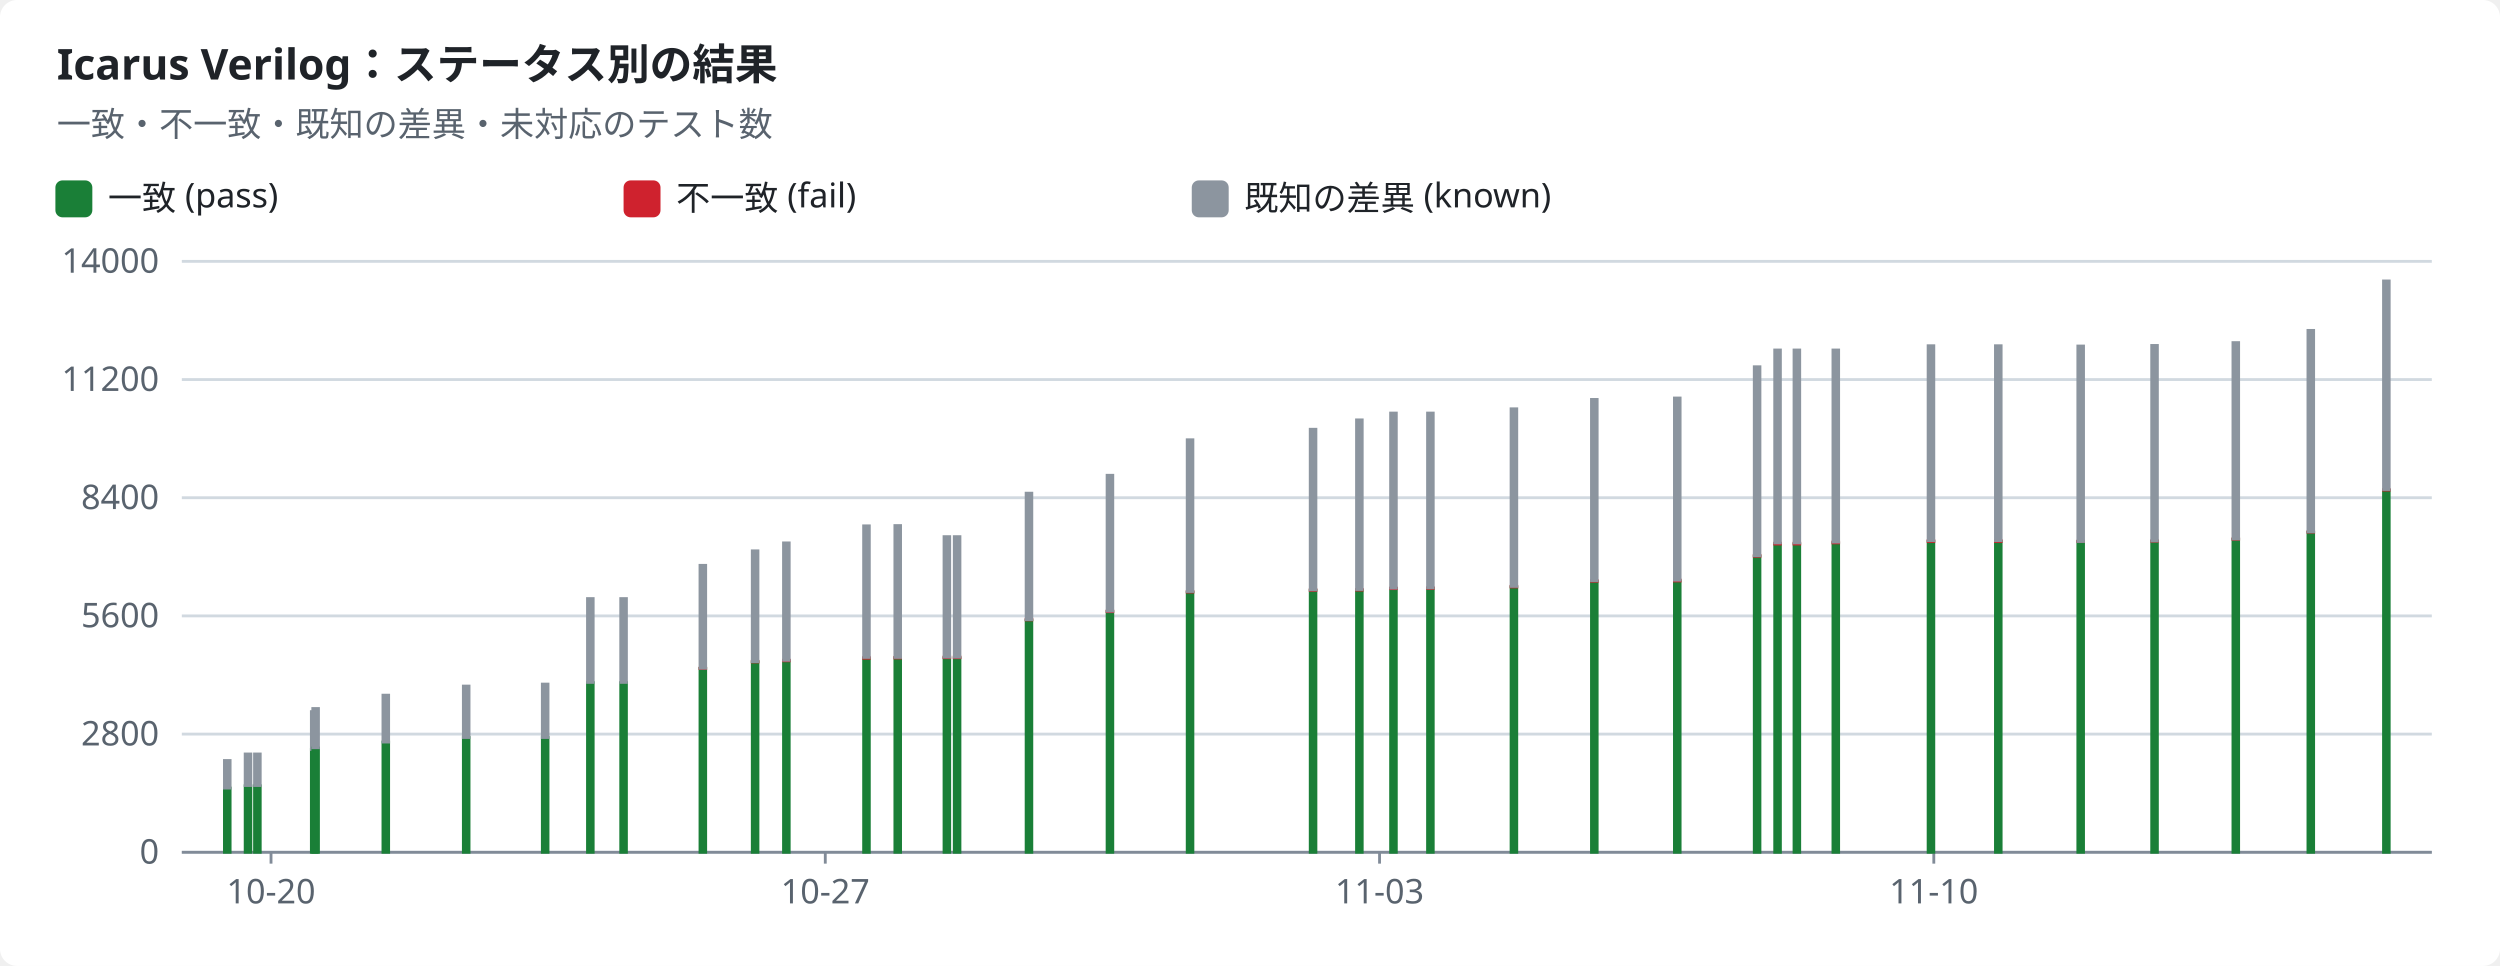
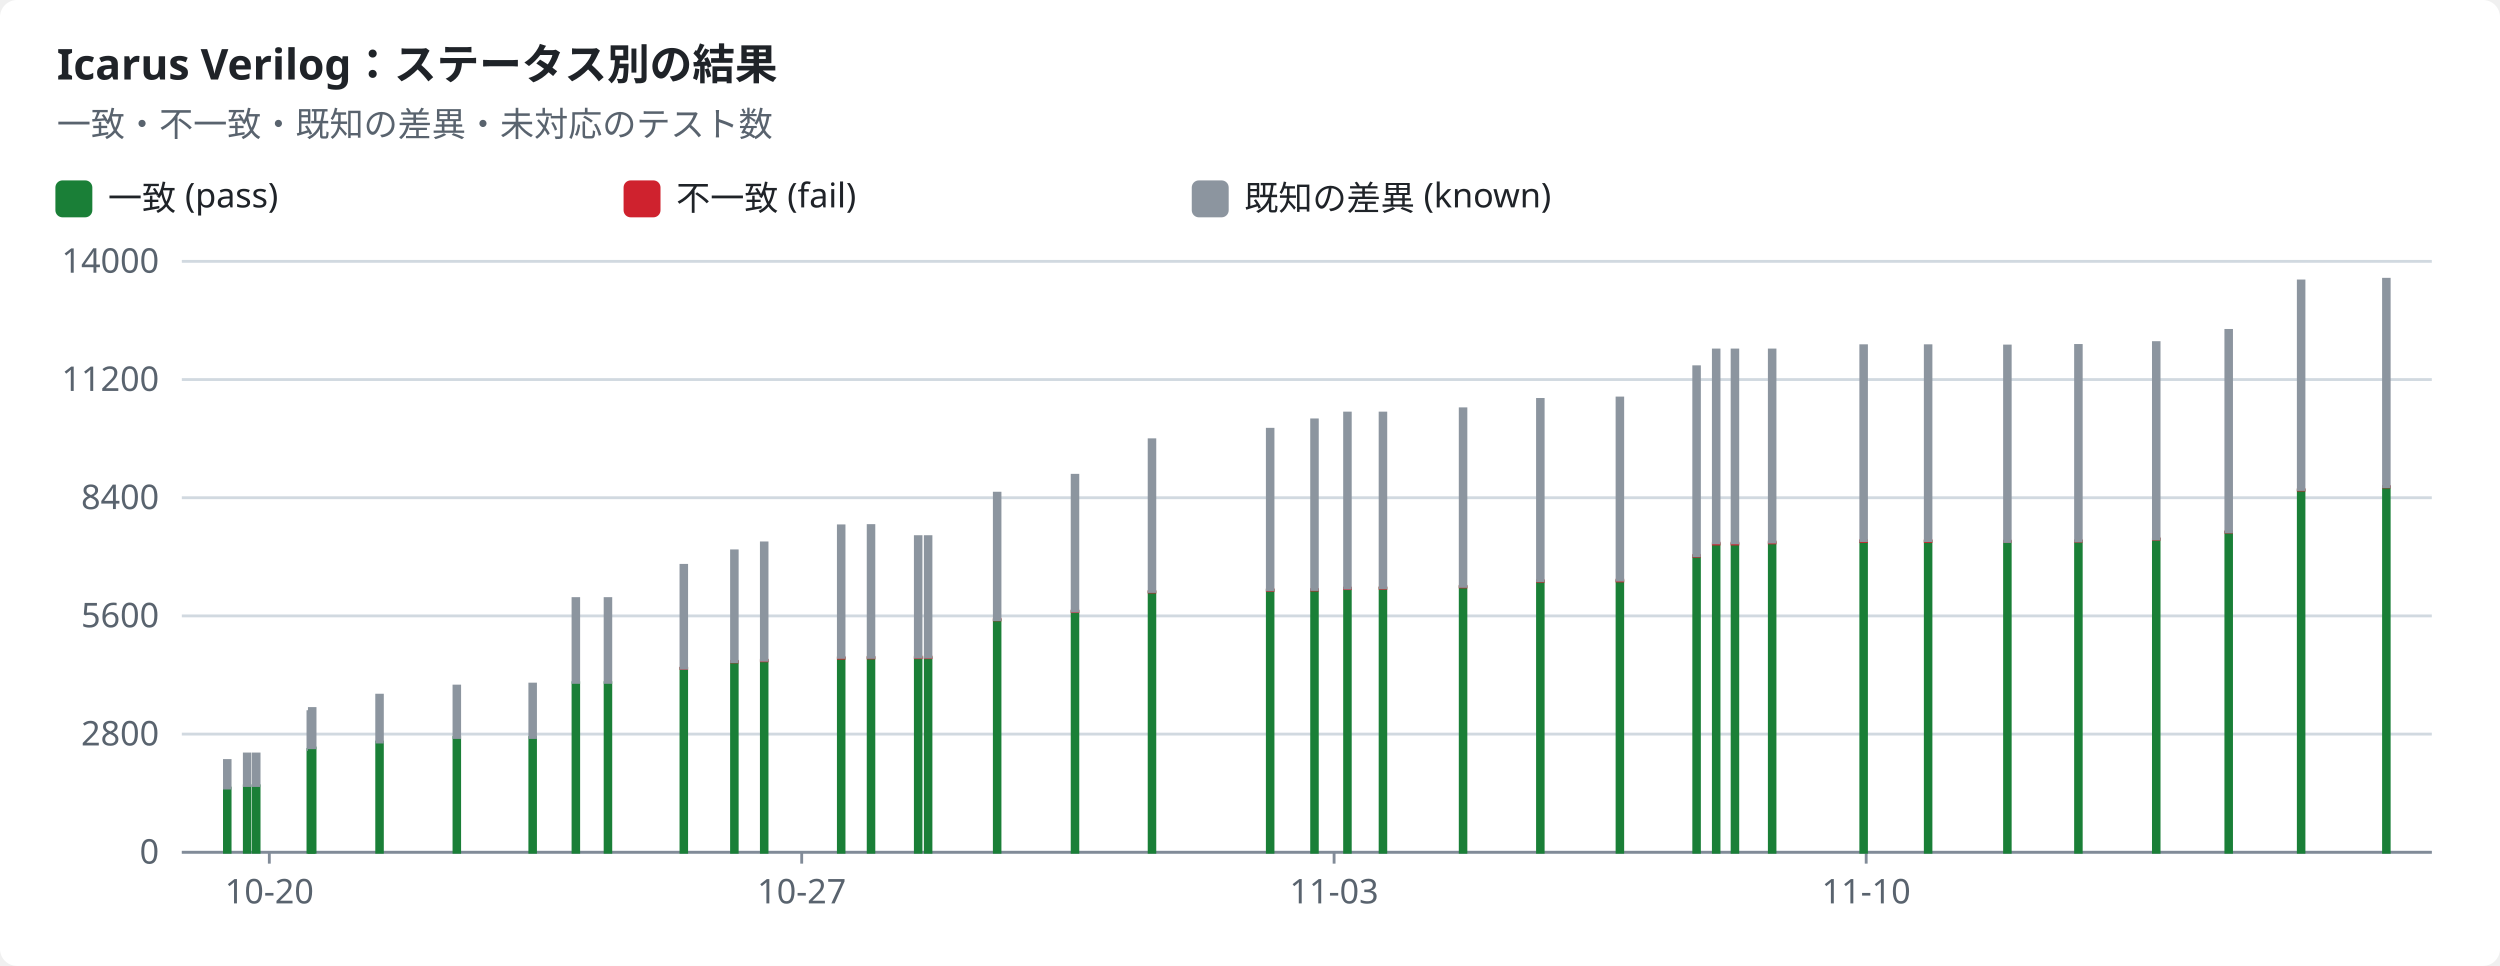
<svg xmlns="http://www.w3.org/2000/svg" width="880" height="340" viewBox="0 0 880 340" role="img">
  <style>text{font-family:-apple-system,BlinkMacSystemFont,"Segoe UI","Noto Sans",Helvetica,Arial,sans-serif;font-size:12px;fill:#1f2328;stroke:none}.bg{fill:#ffffff}.muted{fill:#59636e}.title{font-size:15px;font-weight:600}.grid{stroke:#d1d9e0;stroke-width:1}.axis{stroke:#818b98;stroke-width:1}.line{fill:none;stroke-width:2}.dashed{stroke-dasharray:5 4}.c-pass{stroke:#1a7f37;fill:#1a7f37}.c-fail{stroke:#cf222e;fill:#cf222e}.c-known{stroke:#8c959f;fill:#8c959f}.c-unsupported{stroke:#bf8700;fill:#bf8700}.line{fill:none}.mk{fill:none;stroke-width:1.6}@media (prefers-color-scheme:dark){text{fill:#f0f6fc}.bg{fill:#0d1117}.muted{fill:#9198a1}.grid{stroke:#3d444d}.axis{stroke:#656c76}.c-pass{stroke:#3fb950;fill:#3fb950}.c-fail{stroke:#f85149;fill:#f85149}.c-known{stroke:#6e7681;fill:#6e7681}.c-unsupported{stroke:#d29922;fill:#d29922}.line{fill:none}.mk{fill:none;stroke-width:1.6}}</style>
  <rect class="bg" width="880" height="340" rx="6" />
  <text x="20.0" y="28.0" class="title" text-anchor="start">Icarus Verilog：ステータス別の結果</text>
  <text x="20.0" y="48.0" class="muted" text-anchor="start">一致・不一致・既知の差異・未対応のテスト数</text>
  <rect class="c-pass" x="20" y="64" width="12" height="12" rx="2" />
  <text x="38.0" y="74.0" text-anchor="start">一致 (pass)</text>
  <rect class="c-fail" x="220" y="64" width="12" height="12" rx="2" />
  <text x="238.0" y="74.0" text-anchor="start">不一致 (fail)</text>
  <rect class="c-known" x="420" y="64" width="12" height="12" rx="2" />
  <text x="438.0" y="74.0" text-anchor="start">既知の差異 (known)</text>
  <line class="grid" x1="64" x2="856" y1="300.0" y2="300.0" />
  <text x="56.0" y="304.0" class="muted" text-anchor="end">0</text>
  <line class="grid" x1="64" x2="856" y1="258.4" y2="258.4" />
  <text x="56.0" y="262.4" class="muted" text-anchor="end">2800</text>
  <line class="grid" x1="64" x2="856" y1="216.8" y2="216.8" />
  <text x="56.0" y="220.8" class="muted" text-anchor="end">5600</text>
  <line class="grid" x1="64" x2="856" y1="175.2" y2="175.2" />
  <text x="56.0" y="179.2" class="muted" text-anchor="end">8400</text>
  <line class="grid" x1="64" x2="856" y1="133.6" y2="133.6" />
  <text x="56.0" y="137.6" class="muted" text-anchor="end">11200</text>
  <line class="grid" x1="64" x2="856" y1="92.0" y2="92.0" />
  <text x="56.0" y="96.0" class="muted" text-anchor="end">14000</text>
  <line class="axis" x1="64" x2="856" y1="300" y2="300" />
-   <line class="axis" x1="95.4" x2="95.4" y1="300" y2="304" />
-   <text x="95.4" y="318.0" class="muted" text-anchor="middle">10-20</text>
-   <line class="axis" x1="290.5" x2="290.5" y1="300" y2="304" />
-   <text x="290.5" y="318.0" class="muted" text-anchor="middle">10-27</text>
-   <line class="axis" x1="485.6" x2="485.6" y1="300" y2="304" />
-   <text x="485.6" y="318.0" class="muted" text-anchor="middle">11-03</text>
-   <line class="axis" x1="680.7" x2="680.7" y1="300" y2="304" />
-   <text x="680.7" y="318.0" class="muted" text-anchor="middle">11-10</text>
+   <line class="axis" x1="94.8" x2="94.8" y1="300" y2="304" />
+   <text x="94.8" y="318.0" class="muted" text-anchor="middle">10-20</text>
+   <line class="axis" x1="282.2" x2="282.2" y1="300" y2="304" />
+   <text x="282.2" y="318.0" class="muted" text-anchor="middle">10-27</text>
+   <line class="axis" x1="469.6" x2="469.6" y1="300" y2="304" />
+   <text x="469.6" y="318.0" class="muted" text-anchor="middle">11-03</text>
+   <line class="axis" x1="656.9" x2="656.9" y1="300" y2="304" />
+   <text x="656.9" y="318.0" class="muted" text-anchor="middle">11-10</text>
  <rect class="c-pass" x="79.0" y="277.4" width="2.0" height="22.6" />
  <rect class="c-known" x="79.0" y="267.7" width="2.0" height="9.7" />
-   <rect class="c-pass" x="86.3" y="276.6" width="2.0" height="23.4" />
-   <rect class="c-known" x="86.3" y="265.4" width="2.0" height="11.1" />
-   <rect class="c-pass" x="89.6" y="276.6" width="2.0" height="23.4" />
-   <rect class="c-known" x="89.6" y="265.4" width="2.0" height="11.1" />
-   <rect class="c-pass" x="109.6" y="263.8" width="2.0" height="36.2" />
-   <rect class="c-known" x="109.6" y="250.5" width="2.0" height="13.3" />
-   <rect class="c-pass" x="110.1" y="263.3" width="2.0" height="36.7" />
-   <rect class="c-known" x="110.1" y="249.4" width="2.0" height="13.8" />
-   <rect class="c-pass" x="134.8" y="261.2" width="2.0" height="38.8" />
-   <rect class="c-known" x="134.8" y="244.7" width="2.0" height="16.5" />
-   <rect class="c-pass" x="163.1" y="259.6" width="2.0" height="40.4" />
-   <rect class="c-known" x="163.1" y="241.5" width="2.0" height="18.1" />
-   <rect class="c-pass" x="190.9" y="259.6" width="2.0" height="40.4" />
-   <rect class="c-known" x="190.9" y="240.8" width="2.0" height="18.8" />
-   <rect class="c-pass" x="206.8" y="240.3" width="2.0" height="59.7" />
-   <rect class="c-fail" x="206.8" y="240.3" width="2.0" height="0.0" />
-   <rect class="c-known" x="206.8" y="210.7" width="2.0" height="29.5" />
-   <rect class="c-pass" x="218.5" y="240.3" width="2.0" height="59.7" />
-   <rect class="c-fail" x="218.5" y="240.3" width="2.0" height="0.0" />
-   <rect class="c-known" x="218.5" y="210.7" width="2.0" height="29.5" />
-   <rect class="c-pass" x="246.4" y="235.3" width="2.0" height="64.7" />
-   <rect class="c-fail" x="246.4" y="235.2" width="2.0" height="0.1" />
-   <rect class="c-known" x="246.4" y="199.0" width="2.0" height="36.2" />
-   <rect class="c-pass" x="264.8" y="233.0" width="2.0" height="67.0" />
-   <rect class="c-fail" x="264.8" y="232.8" width="2.0" height="0.2" />
-   <rect class="c-known" x="264.8" y="193.9" width="2.0" height="39.0" />
-   <rect class="c-pass" x="275.8" y="232.6" width="2.0" height="67.4" />
-   <rect class="c-fail" x="275.8" y="232.4" width="2.0" height="0.2" />
-   <rect class="c-known" x="275.8" y="191.1" width="2.0" height="41.3" />
-   <rect class="c-pass" x="304.0" y="231.7" width="2.0" height="68.3" />
-   <rect class="c-fail" x="304.0" y="231.5" width="2.0" height="0.2" />
-   <rect class="c-known" x="304.0" y="185.1" width="2.0" height="46.3" />
-   <rect class="c-pass" x="315.0" y="231.6" width="2.0" height="68.4" />
-   <rect class="c-fail" x="315.0" y="231.4" width="2.0" height="0.2" />
-   <rect class="c-known" x="315.0" y="185.0" width="2.0" height="46.4" />
-   <rect class="c-pass" x="332.3" y="231.6" width="2.0" height="68.4" />
-   <rect class="c-fail" x="332.3" y="231.3" width="2.0" height="0.2" />
-   <rect class="c-known" x="332.3" y="188.9" width="2.0" height="42.4" />
-   <rect class="c-pass" x="335.9" y="231.6" width="2.0" height="68.4" />
-   <rect class="c-fail" x="335.9" y="231.3" width="2.0" height="0.2" />
-   <rect class="c-known" x="335.9" y="188.9" width="2.0" height="42.4" />
-   <rect class="c-pass" x="361.2" y="218.3" width="2.0" height="81.7" />
-   <rect class="c-fail" x="361.2" y="218.0" width="2.0" height="0.2" />
-   <rect class="c-known" x="361.2" y="173.6" width="2.0" height="44.5" />
-   <rect class="c-pass" x="389.7" y="215.3" width="2.0" height="84.7" />
-   <rect class="c-fail" x="389.7" y="215.1" width="2.0" height="0.2" />
-   <rect class="c-known" x="389.7" y="167.3" width="2.0" height="47.8" />
-   <rect class="c-pass" x="417.9" y="208.5" width="2.0" height="91.5" />
-   <rect class="c-fail" x="417.9" y="208.2" width="2.0" height="0.2" />
-   <rect class="c-known" x="417.9" y="154.8" width="2.0" height="53.4" />
-   <rect class="c-pass" x="461.2" y="207.8" width="2.0" height="92.2" />
-   <rect class="c-fail" x="461.2" y="207.6" width="2.0" height="0.2" />
-   <rect class="c-known" x="461.2" y="151.1" width="2.0" height="56.5" />
-   <rect class="c-pass" x="477.5" y="207.8" width="2.0" height="92.2" />
-   <rect class="c-fail" x="477.5" y="207.5" width="2.0" height="0.2" />
-   <rect class="c-known" x="477.5" y="147.8" width="2.0" height="59.7" />
-   <rect class="c-pass" x="489.5" y="207.2" width="2.0" height="92.8" />
-   <rect class="c-fail" x="489.5" y="207.0" width="2.0" height="0.2" />
-   <rect class="c-known" x="489.5" y="145.4" width="2.0" height="61.6" />
-   <rect class="c-pass" x="502.5" y="207.1" width="2.0" height="92.9" />
-   <rect class="c-fail" x="502.5" y="206.9" width="2.0" height="0.2" />
-   <rect class="c-known" x="502.5" y="145.4" width="2.0" height="61.5" />
-   <rect class="c-pass" x="531.9" y="206.6" width="2.0" height="93.4" />
-   <rect class="c-fail" x="531.9" y="206.4" width="2.0" height="0.2" />
-   <rect class="c-known" x="531.9" y="143.9" width="2.0" height="62.5" />
-   <rect class="c-pass" x="560.2" y="204.7" width="2.0" height="95.3" />
-   <rect class="c-fail" x="560.2" y="204.4" width="2.0" height="0.2" />
-   <rect class="c-known" x="560.2" y="140.6" width="2.0" height="63.8" />
-   <rect class="c-pass" x="589.4" y="204.5" width="2.0" height="95.5" />
-   <rect class="c-fail" x="589.4" y="204.2" width="2.0" height="0.3" />
-   <rect class="c-known" x="589.4" y="140.1" width="2.0" height="64.1" />
-   <rect class="c-pass" x="617.5" y="195.8" width="2.0" height="104.2" />
-   <rect class="c-fail" x="617.5" y="195.5" width="2.0" height="0.3" />
-   <rect class="c-known" x="617.5" y="129.1" width="2.0" height="66.5" />
-   <rect class="c-pass" x="624.7" y="191.5" width="2.0" height="108.5" />
-   <rect class="c-fail" x="624.7" y="191.2" width="2.0" height="0.3" />
-   <rect class="c-known" x="624.7" y="123.2" width="2.0" height="67.9" />
-   <rect class="c-pass" x="631.5" y="191.5" width="2.0" height="108.5" />
-   <rect class="c-fail" x="631.5" y="191.2" width="2.0" height="0.3" />
-   <rect class="c-known" x="631.5" y="123.2" width="2.0" height="67.9" />
-   <rect class="c-pass" x="645.2" y="191.1" width="2.0" height="108.9" />
-   <rect class="c-fail" x="645.2" y="190.8" width="2.0" height="0.3" />
-   <rect class="c-known" x="645.2" y="123.2" width="2.0" height="67.6" />
-   <rect class="c-pass" x="678.7" y="190.6" width="2.0" height="109.4" />
-   <rect class="c-fail" x="678.7" y="190.3" width="2.0" height="0.3" />
-   <rect class="c-known" x="678.7" y="121.7" width="2.0" height="68.6" />
-   <rect class="c-pass" x="702.4" y="190.6" width="2.0" height="109.4" />
-   <rect class="c-fail" x="702.4" y="190.3" width="2.0" height="0.3" />
-   <rect class="c-known" x="702.4" y="121.7" width="2.0" height="68.6" />
-   <rect class="c-pass" x="731.4" y="190.7" width="2.0" height="109.3" />
-   <rect class="c-fail" x="731.4" y="190.5" width="2.0" height="0.1" />
-   <rect class="c-known" x="731.4" y="121.8" width="2.0" height="68.8" />
-   <rect class="c-pass" x="757.4" y="190.5" width="2.0" height="109.5" />
-   <rect class="c-fail" x="757.4" y="190.4" width="2.0" height="0.1" />
-   <rect class="c-known" x="757.4" y="121.6" width="2.0" height="68.8" />
-   <rect class="c-pass" x="786.0" y="189.8" width="2.0" height="110.2" />
-   <rect class="c-fail" x="786.0" y="189.7" width="2.0" height="0.1" />
-   <rect class="c-known" x="786.0" y="120.6" width="2.0" height="69.1" />
-   <rect class="c-pass" x="812.4" y="187.4" width="2.0" height="112.6" />
-   <rect class="c-fail" x="812.4" y="187.2" width="2.0" height="0.1" />
-   <rect class="c-known" x="812.4" y="116.3" width="2.0" height="70.9" />
-   <rect class="c-pass" x="839.0" y="172.5" width="2.0" height="127.5" />
-   <rect class="c-fail" x="839.0" y="172.4" width="2.0" height="0.1" />
-   <rect class="c-known" x="839.0" y="98.9" width="2.0" height="73.4" />
+   <rect class="c-pass" x="86.0" y="276.6" width="2.0" height="23.4" />
+   <rect class="c-known" x="86.0" y="265.4" width="2.0" height="11.1" />
+   <rect class="c-pass" x="89.2" y="276.6" width="2.0" height="23.4" />
+   <rect class="c-known" x="89.2" y="265.4" width="2.0" height="11.1" />
+   <rect class="c-pass" x="108.4" y="263.8" width="2.0" height="36.2" />
+   <rect class="c-known" x="108.4" y="250.5" width="2.0" height="13.3" />
+   <rect class="c-pass" x="108.9" y="263.3" width="2.0" height="36.7" />
+   <rect class="c-known" x="108.9" y="249.4" width="2.0" height="13.8" />
+   <rect class="c-pass" x="132.6" y="261.2" width="2.0" height="38.8" />
+   <rect class="c-known" x="132.6" y="244.7" width="2.0" height="16.5" />
+   <rect class="c-pass" x="159.8" y="259.6" width="2.0" height="40.4" />
+   <rect class="c-known" x="159.8" y="241.5" width="2.0" height="18.1" />
+   <rect class="c-pass" x="186.5" y="259.6" width="2.0" height="40.4" />
+   <rect class="c-known" x="186.5" y="240.8" width="2.0" height="18.8" />
+   <rect class="c-pass" x="201.7" y="240.3" width="2.0" height="59.7" />
+   <rect class="c-fail" x="201.7" y="240.3" width="2.0" height="0.0" />
+   <rect class="c-known" x="201.7" y="210.7" width="2.0" height="29.5" />
+   <rect class="c-pass" x="213.0" y="240.3" width="2.0" height="59.7" />
+   <rect class="c-fail" x="213.0" y="240.3" width="2.0" height="0.0" />
+   <rect class="c-known" x="213.0" y="210.7" width="2.0" height="29.5" />
+   <rect class="c-pass" x="239.7" y="235.3" width="2.0" height="64.7" />
+   <rect class="c-fail" x="239.7" y="235.2" width="2.0" height="0.1" />
+   <rect class="c-known" x="239.7" y="199.0" width="2.0" height="36.2" />
+   <rect class="c-pass" x="257.5" y="233.0" width="2.0" height="67.0" />
+   <rect class="c-fail" x="257.5" y="232.8" width="2.0" height="0.2" />
+   <rect class="c-known" x="257.5" y="193.9" width="2.0" height="39.0" />
+   <rect class="c-pass" x="268.0" y="232.6" width="2.0" height="67.4" />
+   <rect class="c-fail" x="268.0" y="232.4" width="2.0" height="0.2" />
+   <rect class="c-known" x="268.0" y="191.1" width="2.0" height="41.3" />
+   <rect class="c-pass" x="295.1" y="231.7" width="2.0" height="68.3" />
+   <rect class="c-fail" x="295.1" y="231.5" width="2.0" height="0.2" />
+   <rect class="c-known" x="295.1" y="185.1" width="2.0" height="46.3" />
+   <rect class="c-pass" x="305.6" y="231.6" width="2.0" height="68.4" />
+   <rect class="c-fail" x="305.6" y="231.4" width="2.0" height="0.2" />
+   <rect class="c-known" x="305.6" y="185.0" width="2.0" height="46.4" />
+   <rect class="c-pass" x="322.2" y="231.6" width="2.0" height="68.4" />
+   <rect class="c-fail" x="322.2" y="231.3" width="2.0" height="0.2" />
+   <rect class="c-known" x="322.2" y="188.9" width="2.0" height="42.4" />
+   <rect class="c-pass" x="325.7" y="231.6" width="2.0" height="68.4" />
+   <rect class="c-fail" x="325.7" y="231.3" width="2.0" height="0.2" />
+   <rect class="c-known" x="325.7" y="188.9" width="2.0" height="42.4" />
+   <rect class="c-pass" x="350.0" y="218.3" width="2.0" height="81.7" />
+   <rect class="c-fail" x="350.0" y="218.0" width="2.0" height="0.2" />
+   <rect class="c-known" x="350.0" y="173.6" width="2.0" height="44.5" />
+   <rect class="c-pass" x="377.4" y="215.3" width="2.0" height="84.7" />
+   <rect class="c-fail" x="377.4" y="215.1" width="2.0" height="0.2" />
+   <rect class="c-known" x="377.4" y="167.3" width="2.0" height="47.8" />
+   <rect class="c-pass" x="404.5" y="208.5" width="2.0" height="91.5" />
+   <rect class="c-fail" x="404.5" y="208.2" width="2.0" height="0.2" />
+   <rect class="c-known" x="404.5" y="154.8" width="2.0" height="53.4" />
+   <rect class="c-pass" x="446.1" y="207.8" width="2.0" height="92.2" />
+   <rect class="c-fail" x="446.1" y="207.6" width="2.0" height="0.2" />
+   <rect class="c-known" x="446.1" y="151.1" width="2.0" height="56.5" />
+   <rect class="c-pass" x="461.7" y="207.8" width="2.0" height="92.2" />
+   <rect class="c-fail" x="461.7" y="207.5" width="2.0" height="0.2" />
+   <rect class="c-known" x="461.7" y="147.8" width="2.0" height="59.7" />
+   <rect class="c-pass" x="473.3" y="207.2" width="2.0" height="92.8" />
+   <rect class="c-fail" x="473.3" y="207.0" width="2.0" height="0.2" />
+   <rect class="c-known" x="473.3" y="145.4" width="2.0" height="61.6" />
+   <rect class="c-pass" x="485.8" y="207.1" width="2.0" height="92.9" />
+   <rect class="c-fail" x="485.8" y="206.9" width="2.0" height="0.2" />
+   <rect class="c-known" x="485.8" y="145.4" width="2.0" height="61.5" />
+   <rect class="c-pass" x="514.0" y="206.6" width="2.0" height="93.4" />
+   <rect class="c-fail" x="514.0" y="206.4" width="2.0" height="0.2" />
+   <rect class="c-known" x="514.0" y="143.9" width="2.0" height="62.5" />
+   <rect class="c-pass" x="541.2" y="204.7" width="2.0" height="95.3" />
+   <rect class="c-fail" x="541.2" y="204.4" width="2.0" height="0.2" />
+   <rect class="c-known" x="541.2" y="140.6" width="2.0" height="63.8" />
+   <rect class="c-pass" x="569.2" y="204.5" width="2.0" height="95.5" />
+   <rect class="c-fail" x="569.2" y="204.2" width="2.0" height="0.3" />
+   <rect class="c-known" x="569.2" y="140.1" width="2.0" height="64.1" />
+   <rect class="c-pass" x="596.2" y="195.8" width="2.0" height="104.2" />
+   <rect class="c-fail" x="596.2" y="195.5" width="2.0" height="0.3" />
+   <rect class="c-known" x="596.2" y="129.1" width="2.0" height="66.5" />
+   <rect class="c-pass" x="603.1" y="191.5" width="2.0" height="108.5" />
+   <rect class="c-fail" x="603.1" y="191.2" width="2.0" height="0.3" />
+   <rect class="c-known" x="603.1" y="123.2" width="2.0" height="67.9" />
+   <rect class="c-pass" x="609.7" y="191.5" width="2.0" height="108.5" />
+   <rect class="c-fail" x="609.7" y="191.2" width="2.0" height="0.3" />
+   <rect class="c-known" x="609.7" y="123.2" width="2.0" height="67.9" />
+   <rect class="c-pass" x="622.8" y="191.1" width="2.0" height="108.9" />
+   <rect class="c-fail" x="622.8" y="190.8" width="2.0" height="0.3" />
+   <rect class="c-known" x="622.8" y="123.2" width="2.0" height="67.6" />
+   <rect class="c-pass" x="655.0" y="190.6" width="2.0" height="109.4" />
+   <rect class="c-fail" x="655.0" y="190.3" width="2.0" height="0.3" />
+   <rect class="c-known" x="655.0" y="121.7" width="2.0" height="68.6" />
+   <rect class="c-pass" x="677.7" y="190.6" width="2.0" height="109.4" />
+   <rect class="c-fail" x="677.7" y="190.3" width="2.0" height="0.3" />
+   <rect class="c-known" x="677.7" y="121.7" width="2.0" height="68.6" />
+   <rect class="c-pass" x="705.6" y="190.7" width="2.0" height="109.3" />
+   <rect class="c-fail" x="705.6" y="190.5" width="2.0" height="0.1" />
+   <rect class="c-known" x="705.6" y="121.8" width="2.0" height="68.8" />
+   <rect class="c-pass" x="730.6" y="190.5" width="2.0" height="109.5" />
+   <rect class="c-fail" x="730.6" y="190.4" width="2.0" height="0.1" />
+   <rect class="c-known" x="730.6" y="121.6" width="2.0" height="68.8" />
+   <rect class="c-pass" x="758.0" y="189.8" width="2.0" height="110.2" />
+   <rect class="c-fail" x="758.0" y="189.7" width="2.0" height="0.1" />
+   <rect class="c-known" x="758.0" y="120.6" width="2.0" height="69.1" />
+   <rect class="c-pass" x="783.5" y="187.4" width="2.0" height="112.6" />
+   <rect class="c-fail" x="783.5" y="187.2" width="2.0" height="0.1" />
+   <rect class="c-known" x="783.5" y="116.3" width="2.0" height="70.9" />
+   <rect class="c-pass" x="809.0" y="172.5" width="2.0" height="127.5" />
+   <rect class="c-fail" x="809.0" y="172.4" width="2.0" height="0.1" />
+   <rect class="c-known" x="809.0" y="98.9" width="2.0" height="73.4" />
+   <rect class="c-pass" x="839.0" y="171.4" width="2.0" height="128.6" />
+   <rect class="c-fail" x="839.0" y="171.3" width="2.0" height="0.1" />
+   <rect class="c-known" x="839.0" y="98.3" width="2.0" height="73.0" />
</svg>
